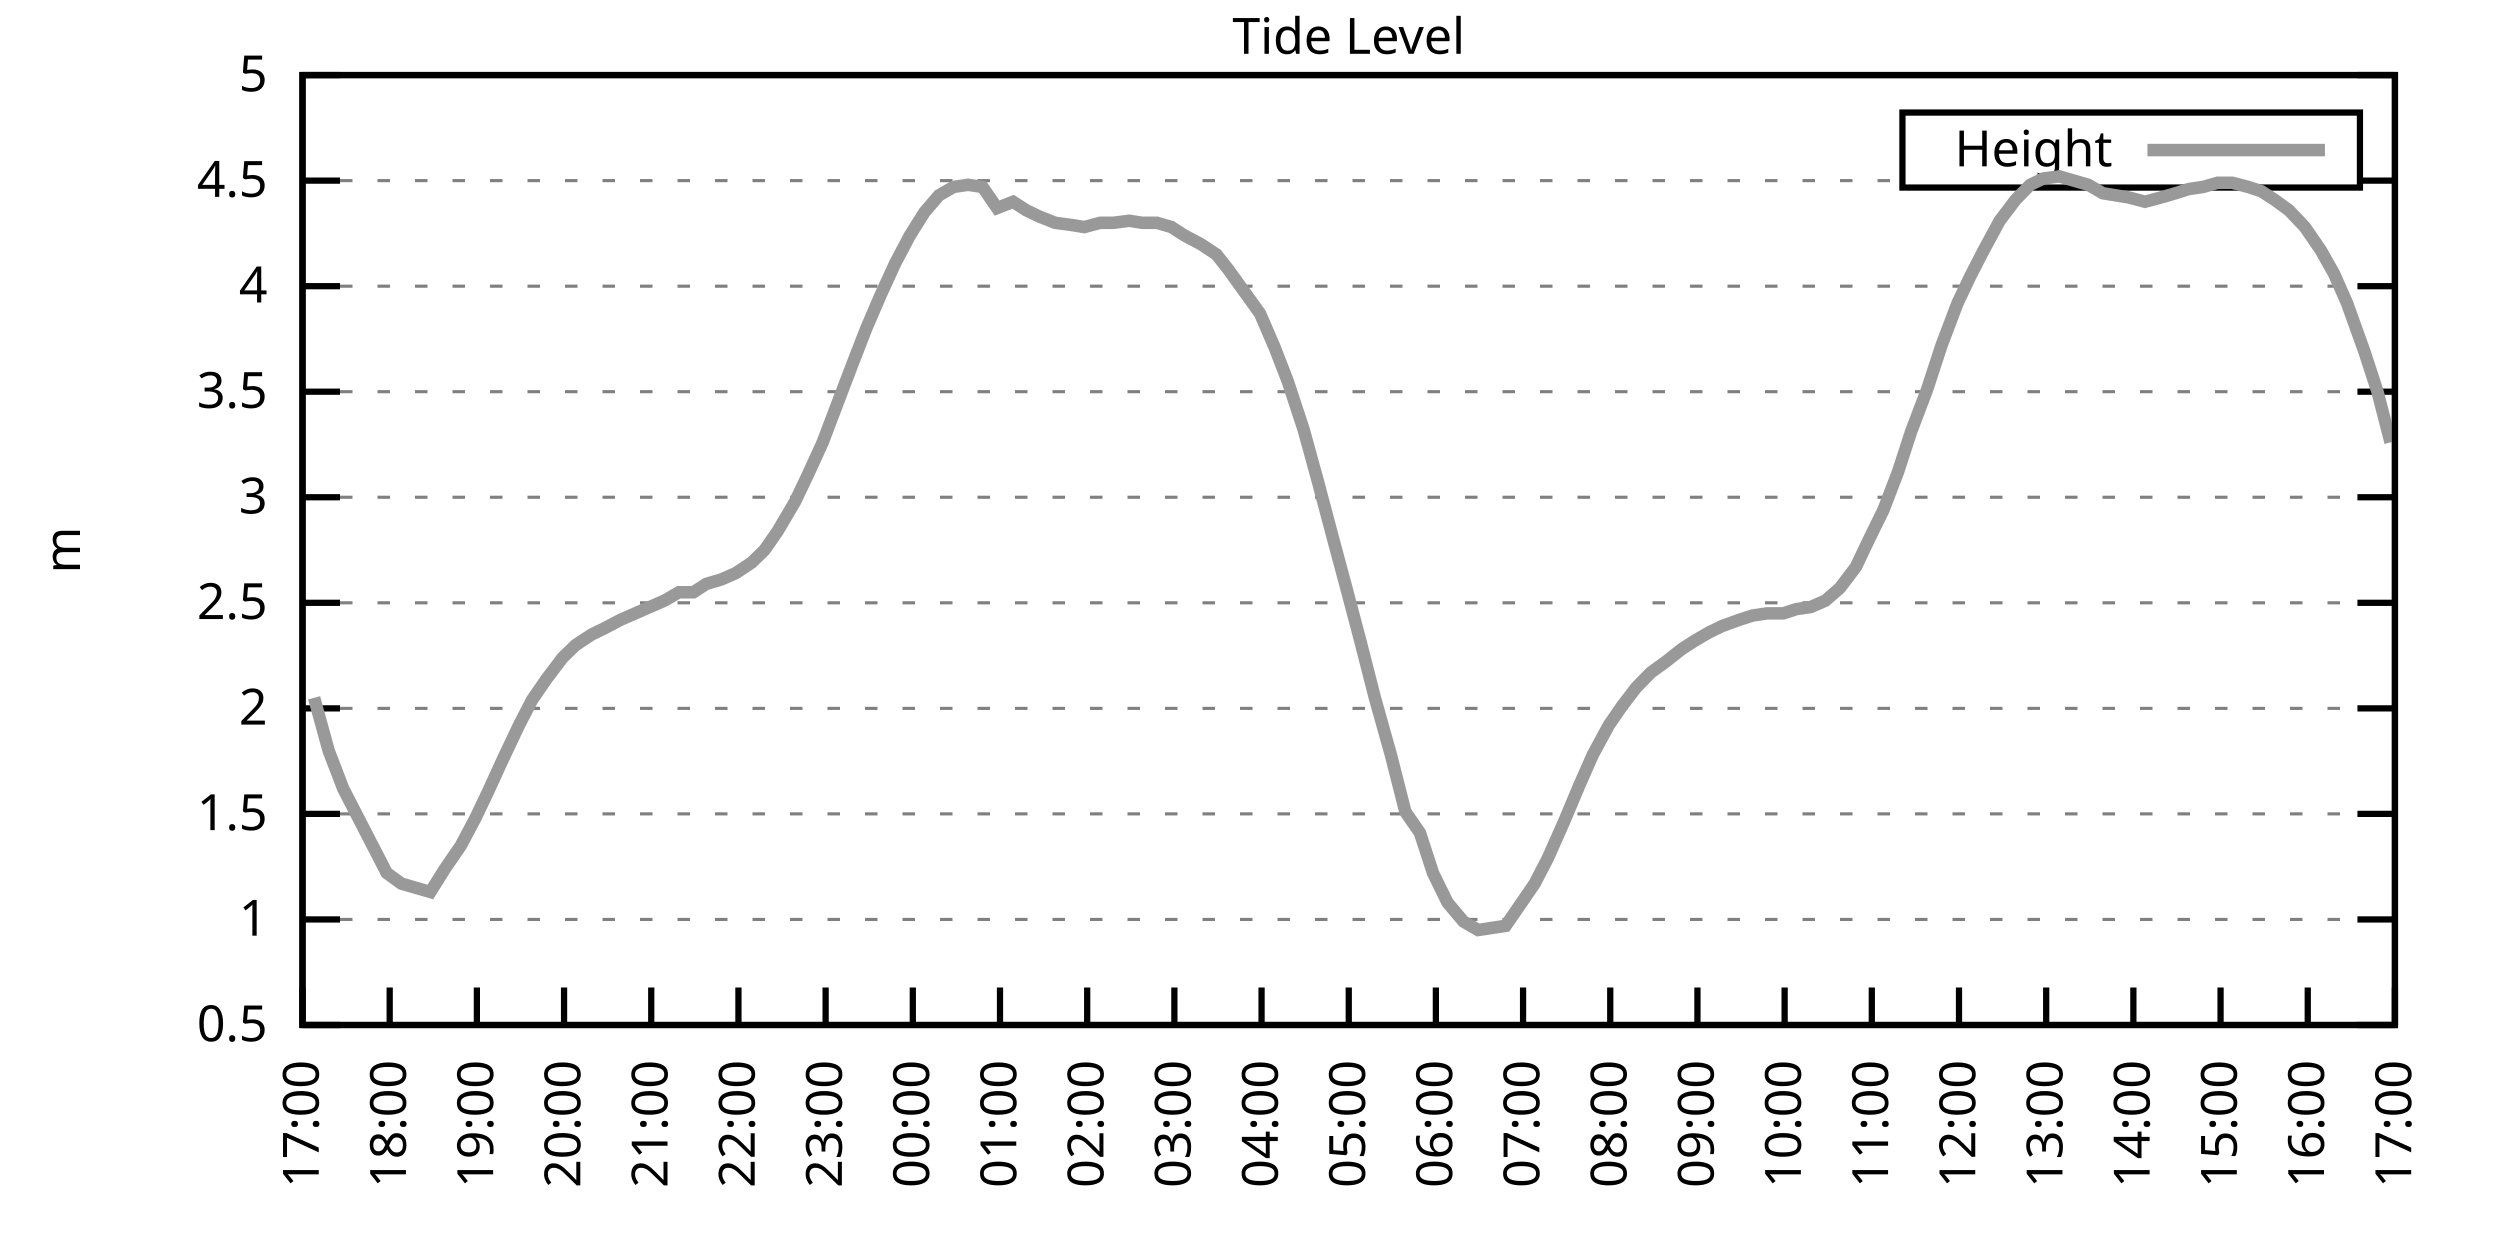
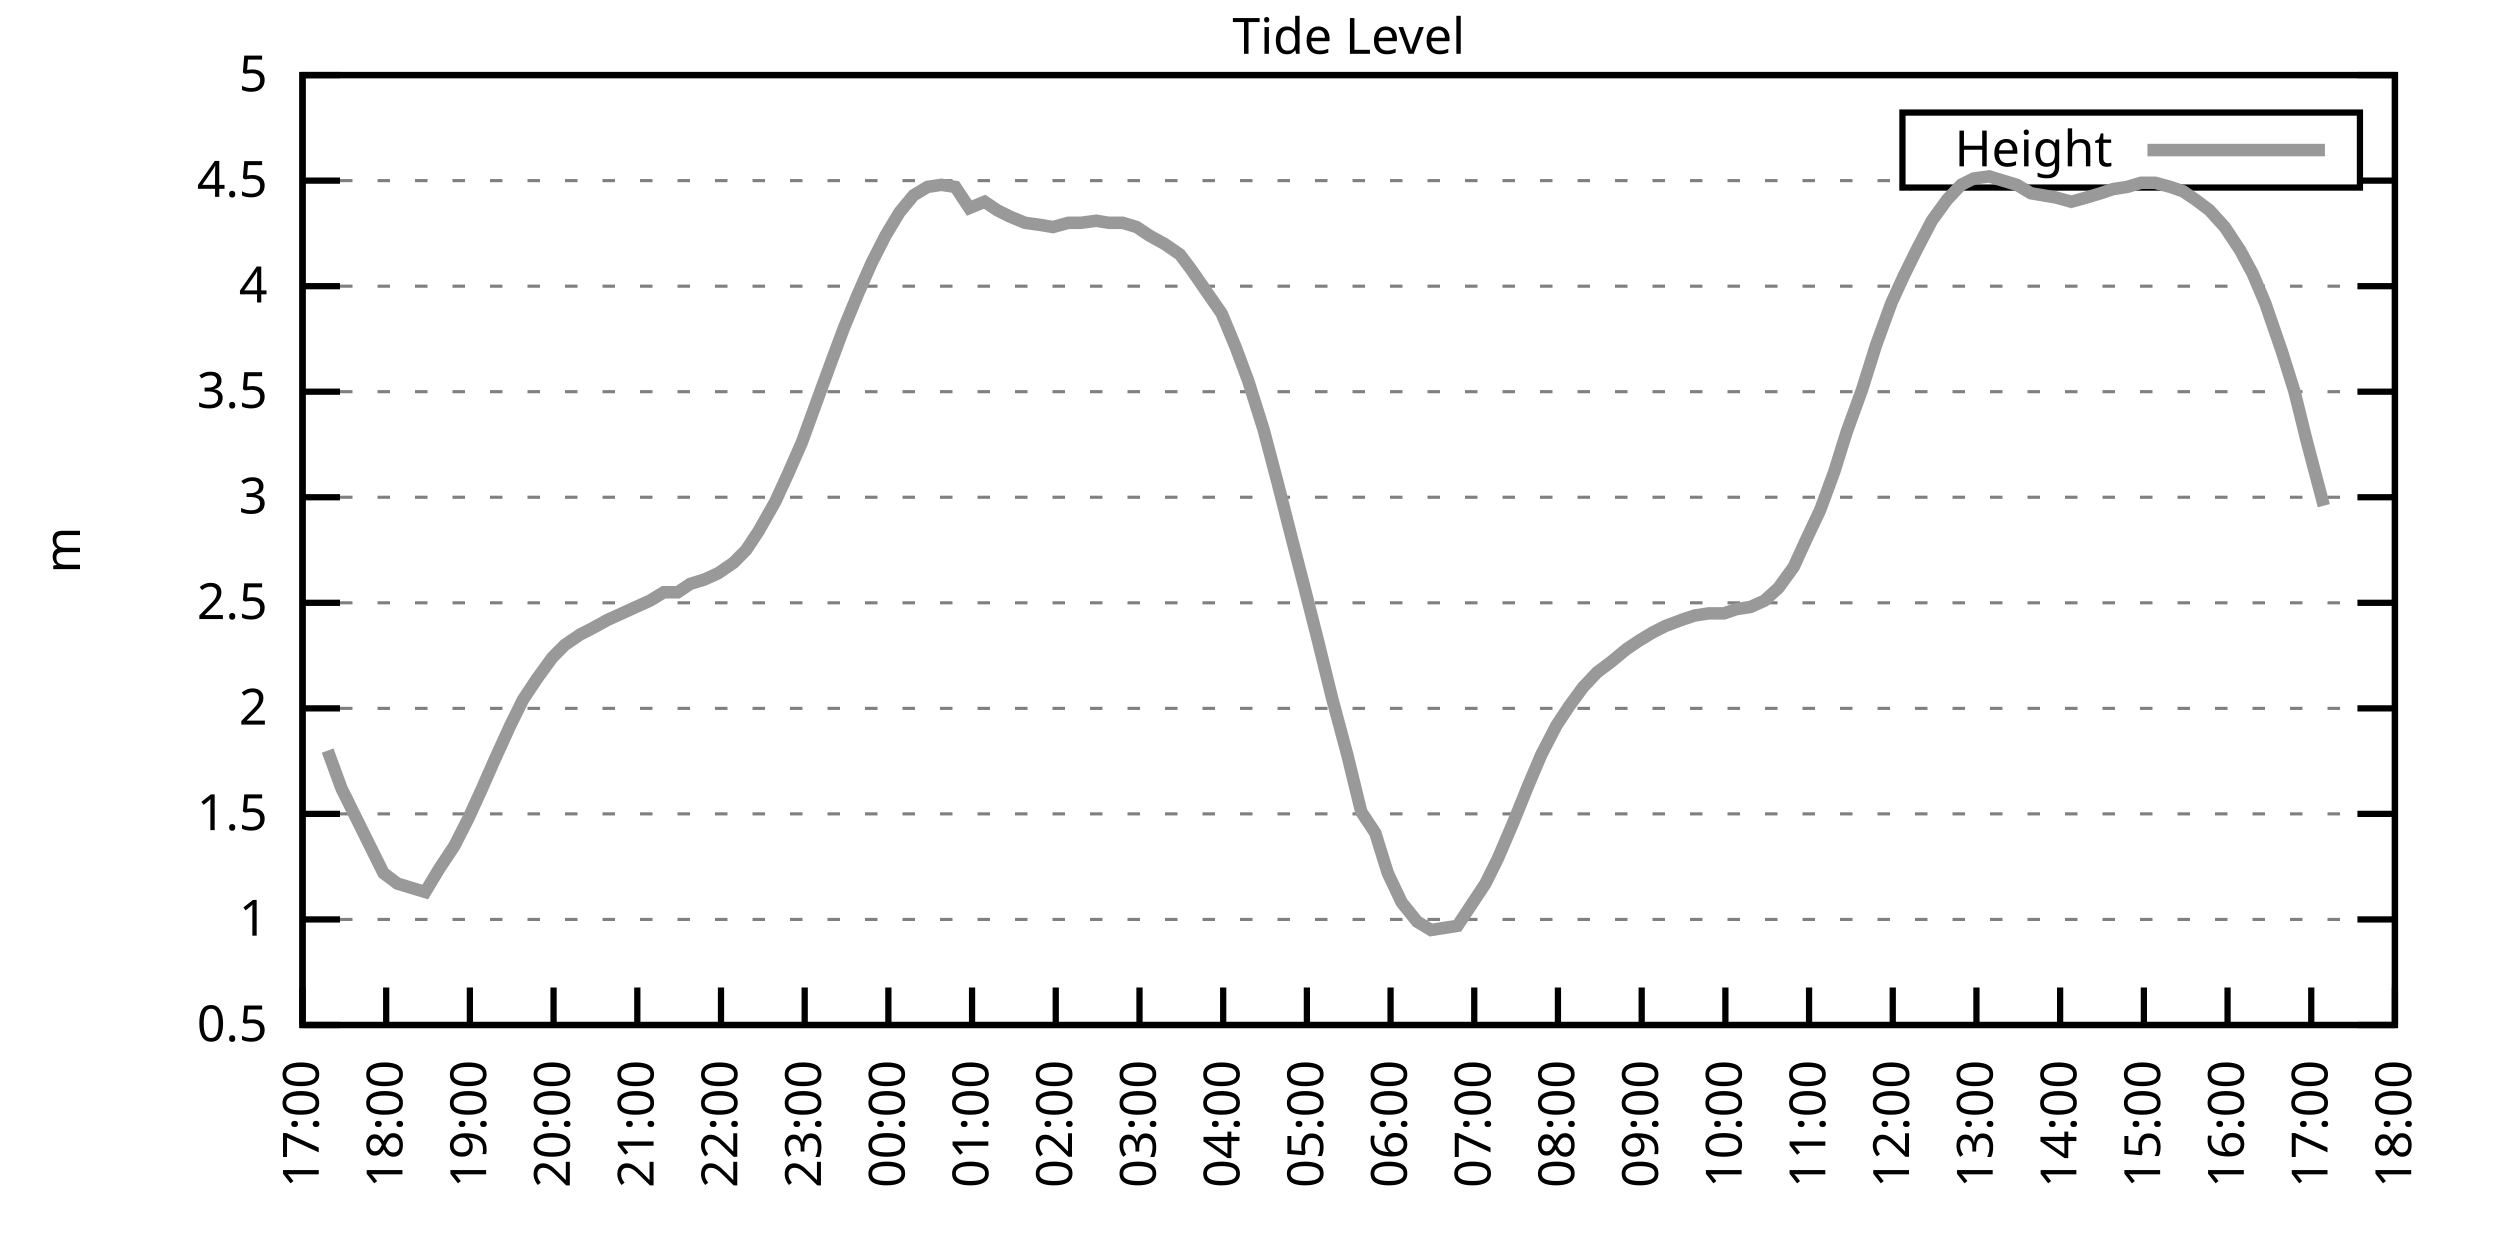
<svg xmlns="http://www.w3.org/2000/svg" xmlns:xlink="http://www.w3.org/1999/xlink" width="400" height="200" viewBox="0 0 400 200">
  <g id="gnuplot_canvas">
    <rect x="0" y="0" width="400" height="200" fill="none" />
    <defs>
      <circle id="gpDot" r="0.5" stroke-width="0.5" stroke="currentColor" />
      <path id="gpPt0" stroke-width="0.333" stroke="currentColor" d="M-1,0 h2 M0,-1 v2" />
      <path id="gpPt1" stroke-width="0.333" stroke="currentColor" d="M-1,-1 L1,1 M1,-1 L-1,1" />
      <path id="gpPt2" stroke-width="0.333" stroke="currentColor" d="M-1,0 L1,0 M0,-1 L0,1 M-1,-1 L1,1 M-1,1 L1,-1" />
      <rect id="gpPt3" stroke-width="0.333" stroke="currentColor" x="-1" y="-1" width="2" height="2" />
      <rect id="gpPt4" stroke-width="0.333" stroke="currentColor" fill="currentColor" x="-1" y="-1" width="2" height="2" />
      <circle id="gpPt5" stroke-width="0.333" stroke="currentColor" cx="0" cy="0" r="1" />
      <use xlink:href="#gpPt5" id="gpPt6" fill="currentColor" stroke="none" />
      <path id="gpPt7" stroke-width="0.333" stroke="currentColor" d="M0,-1.33 L-1.33,0.67 L1.33,0.67 z" />
      <use xlink:href="#gpPt7" id="gpPt8" fill="currentColor" stroke="none" />
      <use xlink:href="#gpPt7" id="gpPt9" stroke="currentColor" transform="rotate(180)" />
      <use xlink:href="#gpPt9" id="gpPt10" fill="currentColor" stroke="none" />
      <use xlink:href="#gpPt3" id="gpPt11" stroke="currentColor" transform="rotate(45)" />
      <use xlink:href="#gpPt11" id="gpPt12" fill="currentColor" stroke="none" />
      <path id="gpPt13" stroke-width="0.333" stroke="currentColor" d="M0,1.330 L1.265,0.411 L0.782,-1.067 L-0.782,-1.076 L-1.265,0.411 z" />
      <use xlink:href="#gpPt13" id="gpPt14" fill="currentColor" stroke="none" />
      <filter id="textbox" filterUnits="objectBoundingBox" x="0" y="0" height="1" width="1">
        <feFlood flood-color="white" flood-opacity="1" result="bgnd" />
        <feComposite in="SourceGraphic" in2="bgnd" operator="atop" />
      </filter>
      <filter id="greybox" filterUnits="objectBoundingBox" x="0" y="0" height="1" width="1">
        <feFlood flood-color="lightgrey" flood-opacity="1" result="grey" />
        <feComposite in="SourceGraphic" in2="grey" operator="atop" />
      </filter>
    </defs>
    <g fill="none" color="white" stroke="currentColor" stroke-width="1.00" stroke-linecap="butt" stroke-linejoin="miter">
</g>
    <g fill="none" color="black" stroke="currentColor" stroke-width="1.00" stroke-linecap="butt" stroke-linejoin="miter">
      <g stroke="none" shape-rendering="crispEdges">
        <polygon fill="rgb(255, 255, 255)" points="48.40,164.00 383.18,164.00 383.18,12.02 48.40,12.02 " />
      </g>
    </g>
    <g fill="none" color="black" stroke="currentColor" stroke-width="1.00" stroke-linecap="butt" stroke-linejoin="miter">
</g>
    <g fill="none" color="black" stroke="black" stroke-width="0.50" stroke-linecap="butt" stroke-linejoin="miter">
</g>
    <g fill="none" color="gray" stroke="currentColor" stroke-width="0.50" stroke-linecap="butt" stroke-linejoin="miter">
      <path stroke="gray" stroke-dasharray="2,4" class="gridline" d="M48.40,164.00 L383.19,164.00  " />
    </g>
    <g fill="none" color="gray" stroke="gray" stroke-width="1.00" stroke-linecap="butt" stroke-linejoin="miter">
</g>
    <g fill="none" color="black" stroke="currentColor" stroke-width="1.00" stroke-linecap="butt" stroke-linejoin="miter">
      <path stroke="black" d="M48.40,164.00 L54.40,164.00 M383.19,164.00 L377.19,164.00  " />
      <g transform="translate(42.80,166.60)" stroke="none" fill="black" font-family="Sans" font-size="8.00" text-anchor="end">
        <text>
          <tspan font-family="Sans"> 0.5</tspan>
        </text>
      </g>
    </g>
    <g fill="none" color="black" stroke="currentColor" stroke-width="1.00" stroke-linecap="butt" stroke-linejoin="miter">
</g>
    <g fill="none" color="black" stroke="black" stroke-width="0.50" stroke-linecap="butt" stroke-linejoin="miter">
</g>
    <g fill="none" color="gray" stroke="currentColor" stroke-width="0.50" stroke-linecap="butt" stroke-linejoin="miter">
      <path stroke="gray" stroke-dasharray="2,4" class="gridline" d="M48.40,147.11 L383.19,147.11  " />
    </g>
    <g fill="none" color="gray" stroke="gray" stroke-width="1.00" stroke-linecap="butt" stroke-linejoin="miter">
</g>
    <g fill="none" color="black" stroke="currentColor" stroke-width="1.00" stroke-linecap="butt" stroke-linejoin="miter">
      <path stroke="black" d="M48.40,147.11 L54.40,147.11 M383.19,147.11 L377.19,147.11  " />
      <g transform="translate(42.80,149.71)" stroke="none" fill="black" font-family="Sans" font-size="8.00" text-anchor="end">
        <text>
          <tspan font-family="Sans"> 1</tspan>
        </text>
      </g>
    </g>
    <g fill="none" color="black" stroke="currentColor" stroke-width="1.00" stroke-linecap="butt" stroke-linejoin="miter">
</g>
    <g fill="none" color="black" stroke="black" stroke-width="0.50" stroke-linecap="butt" stroke-linejoin="miter">
</g>
    <g fill="none" color="gray" stroke="currentColor" stroke-width="0.50" stroke-linecap="butt" stroke-linejoin="miter">
      <path stroke="gray" stroke-dasharray="2,4" class="gridline" d="M48.40,130.22 L383.19,130.22  " />
    </g>
    <g fill="none" color="gray" stroke="gray" stroke-width="1.00" stroke-linecap="butt" stroke-linejoin="miter">
</g>
    <g fill="none" color="black" stroke="currentColor" stroke-width="1.00" stroke-linecap="butt" stroke-linejoin="miter">
      <path stroke="black" d="M48.40,130.22 L54.40,130.22 M383.19,130.22 L377.19,130.22  " />
      <g transform="translate(42.80,132.82)" stroke="none" fill="black" font-family="Sans" font-size="8.00" text-anchor="end">
        <text>
          <tspan font-family="Sans"> 1.5</tspan>
        </text>
      </g>
    </g>
    <g fill="none" color="black" stroke="currentColor" stroke-width="1.00" stroke-linecap="butt" stroke-linejoin="miter">
</g>
    <g fill="none" color="black" stroke="black" stroke-width="0.50" stroke-linecap="butt" stroke-linejoin="miter">
</g>
    <g fill="none" color="gray" stroke="currentColor" stroke-width="0.50" stroke-linecap="butt" stroke-linejoin="miter">
      <path stroke="gray" stroke-dasharray="2,4" class="gridline" d="M48.40,113.34 L383.19,113.34  " />
    </g>
    <g fill="none" color="gray" stroke="gray" stroke-width="1.00" stroke-linecap="butt" stroke-linejoin="miter">
</g>
    <g fill="none" color="black" stroke="currentColor" stroke-width="1.00" stroke-linecap="butt" stroke-linejoin="miter">
      <path stroke="black" d="M48.40,113.34 L54.40,113.34 M383.19,113.34 L377.19,113.34  " />
      <g transform="translate(42.80,115.94)" stroke="none" fill="black" font-family="Sans" font-size="8.00" text-anchor="end">
        <text>
          <tspan font-family="Sans"> 2</tspan>
        </text>
      </g>
    </g>
    <g fill="none" color="black" stroke="currentColor" stroke-width="1.00" stroke-linecap="butt" stroke-linejoin="miter">
</g>
    <g fill="none" color="black" stroke="black" stroke-width="0.50" stroke-linecap="butt" stroke-linejoin="miter">
</g>
    <g fill="none" color="gray" stroke="currentColor" stroke-width="0.50" stroke-linecap="butt" stroke-linejoin="miter">
      <path stroke="gray" stroke-dasharray="2,4" class="gridline" d="M48.40,96.45 L383.19,96.45  " />
    </g>
    <g fill="none" color="gray" stroke="gray" stroke-width="1.00" stroke-linecap="butt" stroke-linejoin="miter">
</g>
    <g fill="none" color="black" stroke="currentColor" stroke-width="1.00" stroke-linecap="butt" stroke-linejoin="miter">
      <path stroke="black" d="M48.40,96.45 L54.40,96.45 M383.19,96.45 L377.19,96.45  " />
      <g transform="translate(42.80,99.05)" stroke="none" fill="black" font-family="Sans" font-size="8.00" text-anchor="end">
        <text>
          <tspan font-family="Sans"> 2.5</tspan>
        </text>
      </g>
    </g>
    <g fill="none" color="black" stroke="currentColor" stroke-width="1.00" stroke-linecap="butt" stroke-linejoin="miter">
</g>
    <g fill="none" color="black" stroke="black" stroke-width="0.50" stroke-linecap="butt" stroke-linejoin="miter">
</g>
    <g fill="none" color="gray" stroke="currentColor" stroke-width="0.50" stroke-linecap="butt" stroke-linejoin="miter">
      <path stroke="gray" stroke-dasharray="2,4" class="gridline" d="M48.40,79.56 L383.19,79.56  " />
    </g>
    <g fill="none" color="gray" stroke="gray" stroke-width="1.00" stroke-linecap="butt" stroke-linejoin="miter">
</g>
    <g fill="none" color="black" stroke="currentColor" stroke-width="1.00" stroke-linecap="butt" stroke-linejoin="miter">
      <path stroke="black" d="M48.40,79.56 L54.40,79.56 M383.19,79.56 L377.19,79.56  " />
      <g transform="translate(42.80,82.16)" stroke="none" fill="black" font-family="Sans" font-size="8.00" text-anchor="end">
        <text>
          <tspan font-family="Sans"> 3</tspan>
        </text>
      </g>
    </g>
    <g fill="none" color="black" stroke="currentColor" stroke-width="1.00" stroke-linecap="butt" stroke-linejoin="miter">
</g>
    <g fill="none" color="black" stroke="black" stroke-width="0.50" stroke-linecap="butt" stroke-linejoin="miter">
</g>
    <g fill="none" color="gray" stroke="currentColor" stroke-width="0.50" stroke-linecap="butt" stroke-linejoin="miter">
      <path stroke="gray" stroke-dasharray="2,4" class="gridline" d="M48.40,62.67 L383.19,62.67  " />
    </g>
    <g fill="none" color="gray" stroke="gray" stroke-width="1.00" stroke-linecap="butt" stroke-linejoin="miter">
</g>
    <g fill="none" color="black" stroke="currentColor" stroke-width="1.00" stroke-linecap="butt" stroke-linejoin="miter">
      <path stroke="black" d="M48.40,62.67 L54.40,62.67 M383.19,62.67 L377.19,62.67  " />
      <g transform="translate(42.80,65.27)" stroke="none" fill="black" font-family="Sans" font-size="8.00" text-anchor="end">
        <text>
          <tspan font-family="Sans"> 3.5</tspan>
        </text>
      </g>
    </g>
    <g fill="none" color="black" stroke="currentColor" stroke-width="1.00" stroke-linecap="butt" stroke-linejoin="miter">
</g>
    <g fill="none" color="black" stroke="black" stroke-width="0.50" stroke-linecap="butt" stroke-linejoin="miter">
</g>
    <g fill="none" color="gray" stroke="currentColor" stroke-width="0.50" stroke-linecap="butt" stroke-linejoin="miter">
      <path stroke="gray" stroke-dasharray="2,4" class="gridline" d="M48.40,45.79 L383.19,45.79  " />
    </g>
    <g fill="none" color="gray" stroke="gray" stroke-width="1.00" stroke-linecap="butt" stroke-linejoin="miter">
</g>
    <g fill="none" color="black" stroke="currentColor" stroke-width="1.00" stroke-linecap="butt" stroke-linejoin="miter">
      <path stroke="black" d="M48.40,45.79 L54.40,45.79 M383.19,45.79 L377.19,45.79  " />
      <g transform="translate(42.80,48.39)" stroke="none" fill="black" font-family="Sans" font-size="8.00" text-anchor="end">
        <text>
          <tspan font-family="Sans"> 4</tspan>
        </text>
      </g>
    </g>
    <g fill="none" color="black" stroke="currentColor" stroke-width="1.00" stroke-linecap="butt" stroke-linejoin="miter">
</g>
    <g fill="none" color="black" stroke="black" stroke-width="0.50" stroke-linecap="butt" stroke-linejoin="miter">
</g>
    <g fill="none" color="gray" stroke="currentColor" stroke-width="0.50" stroke-linecap="butt" stroke-linejoin="miter">
      <path stroke="gray" stroke-dasharray="2,4" class="gridline" d="M48.40,28.90 L304.39,28.90 M377.59,28.90 L383.19,28.90  " />
    </g>
    <g fill="none" color="gray" stroke="gray" stroke-width="1.00" stroke-linecap="butt" stroke-linejoin="miter">
</g>
    <g fill="none" color="black" stroke="currentColor" stroke-width="1.00" stroke-linecap="butt" stroke-linejoin="miter">
      <path stroke="black" d="M48.40,28.90 L54.40,28.90 M383.19,28.90 L377.19,28.90  " />
      <g transform="translate(42.80,31.50)" stroke="none" fill="black" font-family="Sans" font-size="8.00" text-anchor="end">
        <text>
          <tspan font-family="Sans"> 4.5</tspan>
        </text>
      </g>
    </g>
    <g fill="none" color="black" stroke="currentColor" stroke-width="1.00" stroke-linecap="butt" stroke-linejoin="miter">
</g>
    <g fill="none" color="black" stroke="black" stroke-width="0.50" stroke-linecap="butt" stroke-linejoin="miter">
</g>
    <g fill="none" color="gray" stroke="currentColor" stroke-width="0.50" stroke-linecap="butt" stroke-linejoin="miter">
      <path stroke="gray" stroke-dasharray="2,4" class="gridline" d="M48.40,12.01 L383.19,12.01  " />
    </g>
    <g fill="none" color="gray" stroke="gray" stroke-width="1.00" stroke-linecap="butt" stroke-linejoin="miter">
</g>
    <g fill="none" color="black" stroke="currentColor" stroke-width="1.00" stroke-linecap="butt" stroke-linejoin="miter">
      <path stroke="black" d="M48.40,12.01 L54.40,12.01 M383.19,12.01 L377.19,12.01  " />
      <g transform="translate(42.80,14.61)" stroke="none" fill="black" font-family="Sans" font-size="8.00" text-anchor="end">
        <text>
          <tspan font-family="Sans"> 5</tspan>
        </text>
      </g>
    </g>
    <g fill="none" color="black" stroke="currentColor" stroke-width="1.00" stroke-linecap="butt" stroke-linejoin="miter">
      <path stroke="black" d="M48.40,164.00 L48.40,158.00  " />
      <g transform="translate(51.00,169.60) rotate(270.00)" stroke="none" fill="black" font-family="Sans" font-size="8.00" text-anchor="end">
        <text>
          <tspan font-family="Sans">17:00</tspan>
        </text>
      </g>
    </g>
    <g fill="none" color="black" stroke="currentColor" stroke-width="1.00" stroke-linecap="butt" stroke-linejoin="miter">
-       <path stroke="black" d="M62.35,164.00 L62.35,158.00  " />
-       <g transform="translate(64.95,169.60) rotate(270.00)" stroke="none" fill="black" font-family="Sans" font-size="8.00" text-anchor="end">
+       <path stroke="black" d="M61.79,164.00 L61.79,158.00  " />
+       <g transform="translate(64.39,169.60) rotate(270.00)" stroke="none" fill="black" font-family="Sans" font-size="8.00" text-anchor="end">
        <text>
          <tspan font-family="Sans">18:00</tspan>
        </text>
      </g>
    </g>
    <g fill="none" color="black" stroke="currentColor" stroke-width="1.00" stroke-linecap="butt" stroke-linejoin="miter">
-       <path stroke="black" d="M76.30,164.00 L76.30,158.00  " />
-       <g transform="translate(78.90,169.60) rotate(270.00)" stroke="none" fill="black" font-family="Sans" font-size="8.00" text-anchor="end">
+       <path stroke="black" d="M75.18,164.00 L75.18,158.00  " />
+       <g transform="translate(77.78,169.60) rotate(270.00)" stroke="none" fill="black" font-family="Sans" font-size="8.00" text-anchor="end">
        <text>
          <tspan font-family="Sans">19:00</tspan>
        </text>
      </g>
    </g>
    <g fill="none" color="black" stroke="currentColor" stroke-width="1.00" stroke-linecap="butt" stroke-linejoin="miter">
-       <path stroke="black" d="M90.25,164.00 L90.25,158.00  " />
-       <g transform="translate(92.85,169.60) rotate(270.00)" stroke="none" fill="black" font-family="Sans" font-size="8.00" text-anchor="end">
+       <path stroke="black" d="M88.57,164.00 L88.57,158.00  " />
+       <g transform="translate(91.17,169.60) rotate(270.00)" stroke="none" fill="black" font-family="Sans" font-size="8.00" text-anchor="end">
        <text>
          <tspan font-family="Sans">20:00</tspan>
        </text>
      </g>
    </g>
    <g fill="none" color="black" stroke="currentColor" stroke-width="1.00" stroke-linecap="butt" stroke-linejoin="miter">
-       <path stroke="black" d="M104.20,164.00 L104.20,158.00  " />
-       <g transform="translate(106.80,169.60) rotate(270.00)" stroke="none" fill="black" font-family="Sans" font-size="8.00" text-anchor="end">
+       <path stroke="black" d="M101.97,164.00 L101.97,158.00  " />
+       <g transform="translate(104.57,169.60) rotate(270.00)" stroke="none" fill="black" font-family="Sans" font-size="8.00" text-anchor="end">
        <text>
          <tspan font-family="Sans">21:00</tspan>
        </text>
      </g>
    </g>
    <g fill="none" color="black" stroke="currentColor" stroke-width="1.00" stroke-linecap="butt" stroke-linejoin="miter">
-       <path stroke="black" d="M118.15,164.00 L118.15,158.00  " />
-       <g transform="translate(120.75,169.60) rotate(270.00)" stroke="none" fill="black" font-family="Sans" font-size="8.00" text-anchor="end">
+       <path stroke="black" d="M115.36,164.00 L115.36,158.00  " />
+       <g transform="translate(117.96,169.60) rotate(270.00)" stroke="none" fill="black" font-family="Sans" font-size="8.00" text-anchor="end">
        <text>
          <tspan font-family="Sans">22:00</tspan>
        </text>
      </g>
    </g>
    <g fill="none" color="black" stroke="currentColor" stroke-width="1.00" stroke-linecap="butt" stroke-linejoin="miter">
-       <path stroke="black" d="M132.10,164.00 L132.10,158.00  " />
-       <g transform="translate(134.70,169.60) rotate(270.00)" stroke="none" fill="black" font-family="Sans" font-size="8.00" text-anchor="end">
+       <path stroke="black" d="M128.75,164.00 L128.75,158.00  " />
+       <g transform="translate(131.35,169.60) rotate(270.00)" stroke="none" fill="black" font-family="Sans" font-size="8.00" text-anchor="end">
        <text>
          <tspan font-family="Sans">23:00</tspan>
        </text>
      </g>
    </g>
    <g fill="none" color="black" stroke="currentColor" stroke-width="1.00" stroke-linecap="butt" stroke-linejoin="miter">
-       <path stroke="black" d="M146.05,164.00 L146.05,158.00  " />
-       <g transform="translate(148.65,169.60) rotate(270.00)" stroke="none" fill="black" font-family="Sans" font-size="8.00" text-anchor="end">
+       <path stroke="black" d="M142.14,164.00 L142.14,158.00  " />
+       <g transform="translate(144.74,169.60) rotate(270.00)" stroke="none" fill="black" font-family="Sans" font-size="8.00" text-anchor="end">
        <text>
          <tspan font-family="Sans">00:00</tspan>
        </text>
      </g>
    </g>
    <g fill="none" color="black" stroke="currentColor" stroke-width="1.00" stroke-linecap="butt" stroke-linejoin="miter">
-       <path stroke="black" d="M160.00,164.00 L160.00,158.00  " />
-       <g transform="translate(162.60,169.60) rotate(270.00)" stroke="none" fill="black" font-family="Sans" font-size="8.00" text-anchor="end">
+       <path stroke="black" d="M155.53,164.00 L155.53,158.00  " />
+       <g transform="translate(158.13,169.60) rotate(270.00)" stroke="none" fill="black" font-family="Sans" font-size="8.00" text-anchor="end">
        <text>
          <tspan font-family="Sans">01:00</tspan>
        </text>
      </g>
    </g>
    <g fill="none" color="black" stroke="currentColor" stroke-width="1.00" stroke-linecap="butt" stroke-linejoin="miter">
-       <path stroke="black" d="M173.95,164.00 L173.95,158.00  " />
-       <g transform="translate(176.55,169.60) rotate(270.00)" stroke="none" fill="black" font-family="Sans" font-size="8.00" text-anchor="end">
+       <path stroke="black" d="M168.92,164.00 L168.92,158.00  " />
+       <g transform="translate(171.52,169.60) rotate(270.00)" stroke="none" fill="black" font-family="Sans" font-size="8.00" text-anchor="end">
        <text>
          <tspan font-family="Sans">02:00</tspan>
        </text>
      </g>
    </g>
    <g fill="none" color="black" stroke="currentColor" stroke-width="1.00" stroke-linecap="butt" stroke-linejoin="miter">
-       <path stroke="black" d="M187.90,164.00 L187.90,158.00  " />
-       <g transform="translate(190.50,169.60) rotate(270.00)" stroke="none" fill="black" font-family="Sans" font-size="8.00" text-anchor="end">
+       <path stroke="black" d="M182.32,164.00 L182.32,158.00  " />
+       <g transform="translate(184.92,169.60) rotate(270.00)" stroke="none" fill="black" font-family="Sans" font-size="8.00" text-anchor="end">
        <text>
          <tspan font-family="Sans">03:00</tspan>
        </text>
      </g>
    </g>
    <g fill="none" color="black" stroke="currentColor" stroke-width="1.00" stroke-linecap="butt" stroke-linejoin="miter">
-       <path stroke="black" d="M201.85,164.00 L201.85,158.00  " />
-       <g transform="translate(204.45,169.60) rotate(270.00)" stroke="none" fill="black" font-family="Sans" font-size="8.00" text-anchor="end">
+       <path stroke="black" d="M195.71,164.00 L195.71,158.00  " />
+       <g transform="translate(198.31,169.60) rotate(270.00)" stroke="none" fill="black" font-family="Sans" font-size="8.00" text-anchor="end">
        <text>
          <tspan font-family="Sans">04:00</tspan>
        </text>
      </g>
    </g>
    <g fill="none" color="black" stroke="currentColor" stroke-width="1.00" stroke-linecap="butt" stroke-linejoin="miter">
-       <path stroke="black" d="M215.80,164.00 L215.80,158.00  " />
-       <g transform="translate(218.40,169.60) rotate(270.00)" stroke="none" fill="black" font-family="Sans" font-size="8.00" text-anchor="end">
+       <path stroke="black" d="M209.10,164.00 L209.10,158.00  " />
+       <g transform="translate(211.70,169.60) rotate(270.00)" stroke="none" fill="black" font-family="Sans" font-size="8.00" text-anchor="end">
        <text>
          <tspan font-family="Sans">05:00</tspan>
        </text>
      </g>
    </g>
    <g fill="none" color="black" stroke="currentColor" stroke-width="1.00" stroke-linecap="butt" stroke-linejoin="miter">
-       <path stroke="black" d="M229.74,164.00 L229.74,158.00  " />
-       <g transform="translate(232.34,169.60) rotate(270.00)" stroke="none" fill="black" font-family="Sans" font-size="8.00" text-anchor="end">
+       <path stroke="black" d="M222.49,164.00 L222.49,158.00  " />
+       <g transform="translate(225.09,169.60) rotate(270.00)" stroke="none" fill="black" font-family="Sans" font-size="8.00" text-anchor="end">
        <text>
          <tspan font-family="Sans">06:00</tspan>
        </text>
      </g>
    </g>
    <g fill="none" color="black" stroke="currentColor" stroke-width="1.00" stroke-linecap="butt" stroke-linejoin="miter">
-       <path stroke="black" d="M243.69,164.00 L243.69,158.00  " />
-       <g transform="translate(246.29,169.60) rotate(270.00)" stroke="none" fill="black" font-family="Sans" font-size="8.00" text-anchor="end">
+       <path stroke="black" d="M235.88,164.00 L235.88,158.00  " />
+       <g transform="translate(238.48,169.60) rotate(270.00)" stroke="none" fill="black" font-family="Sans" font-size="8.00" text-anchor="end">
        <text>
          <tspan font-family="Sans">07:00</tspan>
        </text>
      </g>
    </g>
    <g fill="none" color="black" stroke="currentColor" stroke-width="1.00" stroke-linecap="butt" stroke-linejoin="miter">
-       <path stroke="black" d="M257.64,164.00 L257.64,158.00  " />
-       <g transform="translate(260.24,169.60) rotate(270.00)" stroke="none" fill="black" font-family="Sans" font-size="8.00" text-anchor="end">
+       <path stroke="black" d="M249.27,164.00 L249.27,158.00  " />
+       <g transform="translate(251.87,169.60) rotate(270.00)" stroke="none" fill="black" font-family="Sans" font-size="8.00" text-anchor="end">
        <text>
          <tspan font-family="Sans">08:00</tspan>
        </text>
      </g>
    </g>
    <g fill="none" color="black" stroke="currentColor" stroke-width="1.00" stroke-linecap="butt" stroke-linejoin="miter">
-       <path stroke="black" d="M271.59,164.00 L271.59,158.00  " />
-       <g transform="translate(274.19,169.60) rotate(270.00)" stroke="none" fill="black" font-family="Sans" font-size="8.00" text-anchor="end">
+       <path stroke="black" d="M262.67,164.00 L262.67,158.00  " />
+       <g transform="translate(265.27,169.60) rotate(270.00)" stroke="none" fill="black" font-family="Sans" font-size="8.00" text-anchor="end">
        <text>
          <tspan font-family="Sans">09:00</tspan>
        </text>
      </g>
    </g>
    <g fill="none" color="black" stroke="currentColor" stroke-width="1.00" stroke-linecap="butt" stroke-linejoin="miter">
-       <path stroke="black" d="M285.54,164.00 L285.54,158.00  " />
-       <g transform="translate(288.14,169.60) rotate(270.00)" stroke="none" fill="black" font-family="Sans" font-size="8.00" text-anchor="end">
+       <path stroke="black" d="M276.06,164.00 L276.06,158.00  " />
+       <g transform="translate(278.66,169.60) rotate(270.00)" stroke="none" fill="black" font-family="Sans" font-size="8.00" text-anchor="end">
        <text>
          <tspan font-family="Sans">10:00</tspan>
        </text>
      </g>
    </g>
    <g fill="none" color="black" stroke="currentColor" stroke-width="1.00" stroke-linecap="butt" stroke-linejoin="miter">
-       <path stroke="black" d="M299.49,164.00 L299.49,158.00  " />
-       <g transform="translate(302.09,169.60) rotate(270.00)" stroke="none" fill="black" font-family="Sans" font-size="8.00" text-anchor="end">
+       <path stroke="black" d="M289.45,164.00 L289.45,158.00  " />
+       <g transform="translate(292.05,169.60) rotate(270.00)" stroke="none" fill="black" font-family="Sans" font-size="8.00" text-anchor="end">
        <text>
          <tspan font-family="Sans">11:00</tspan>
        </text>
      </g>
    </g>
    <g fill="none" color="black" stroke="currentColor" stroke-width="1.00" stroke-linecap="butt" stroke-linejoin="miter">
-       <path stroke="black" d="M313.44,164.00 L313.44,158.00  " />
-       <g transform="translate(316.04,169.60) rotate(270.00)" stroke="none" fill="black" font-family="Sans" font-size="8.00" text-anchor="end">
+       <path stroke="black" d="M302.84,164.00 L302.84,158.00  " />
+       <g transform="translate(305.44,169.60) rotate(270.00)" stroke="none" fill="black" font-family="Sans" font-size="8.00" text-anchor="end">
        <text>
          <tspan font-family="Sans">12:00</tspan>
        </text>
      </g>
    </g>
    <g fill="none" color="black" stroke="currentColor" stroke-width="1.00" stroke-linecap="butt" stroke-linejoin="miter">
-       <path stroke="black" d="M327.39,164.00 L327.39,158.00  " />
-       <g transform="translate(329.99,169.60) rotate(270.00)" stroke="none" fill="black" font-family="Sans" font-size="8.00" text-anchor="end">
+       <path stroke="black" d="M316.23,164.00 L316.23,158.00  " />
+       <g transform="translate(318.83,169.60) rotate(270.00)" stroke="none" fill="black" font-family="Sans" font-size="8.00" text-anchor="end">
        <text>
          <tspan font-family="Sans">13:00</tspan>
        </text>
      </g>
    </g>
    <g fill="none" color="black" stroke="currentColor" stroke-width="1.00" stroke-linecap="butt" stroke-linejoin="miter">
-       <path stroke="black" d="M341.34,164.00 L341.34,158.00  " />
-       <g transform="translate(343.94,169.60) rotate(270.00)" stroke="none" fill="black" font-family="Sans" font-size="8.00" text-anchor="end">
+       <path stroke="black" d="M329.62,164.00 L329.62,158.00  " />
+       <g transform="translate(332.22,169.60) rotate(270.00)" stroke="none" fill="black" font-family="Sans" font-size="8.00" text-anchor="end">
        <text>
          <tspan font-family="Sans">14:00</tspan>
        </text>
      </g>
    </g>
    <g fill="none" color="black" stroke="currentColor" stroke-width="1.00" stroke-linecap="butt" stroke-linejoin="miter">
-       <path stroke="black" d="M355.29,164.00 L355.29,158.00  " />
-       <g transform="translate(357.89,169.60) rotate(270.00)" stroke="none" fill="black" font-family="Sans" font-size="8.00" text-anchor="end">
+       <path stroke="black" d="M343.02,164.00 L343.02,158.00  " />
+       <g transform="translate(345.62,169.60) rotate(270.00)" stroke="none" fill="black" font-family="Sans" font-size="8.00" text-anchor="end">
        <text>
          <tspan font-family="Sans">15:00</tspan>
        </text>
      </g>
    </g>
    <g fill="none" color="black" stroke="currentColor" stroke-width="1.00" stroke-linecap="butt" stroke-linejoin="miter">
-       <path stroke="black" d="M369.24,164.00 L369.24,158.00  " />
-       <g transform="translate(371.84,169.60) rotate(270.00)" stroke="none" fill="black" font-family="Sans" font-size="8.00" text-anchor="end">
+       <path stroke="black" d="M356.41,164.00 L356.41,158.00  " />
+       <g transform="translate(359.01,169.60) rotate(270.00)" stroke="none" fill="black" font-family="Sans" font-size="8.00" text-anchor="end">
        <text>
          <tspan font-family="Sans">16:00</tspan>
+         </text>
+       </g>
+     </g>
+     <g fill="none" color="black" stroke="currentColor" stroke-width="1.00" stroke-linecap="butt" stroke-linejoin="miter">
+       <path stroke="black" d="M369.80,164.00 L369.80,158.00  " />
+       <g transform="translate(372.40,169.60) rotate(270.00)" stroke="none" fill="black" font-family="Sans" font-size="8.00" text-anchor="end">
+         <text>
+           <tspan font-family="Sans">17:00</tspan>
        </text>
      </g>
    </g>
    <g fill="none" color="black" stroke="currentColor" stroke-width="1.00" stroke-linecap="butt" stroke-linejoin="miter">
      <path stroke="black" d="M383.19,164.00 L383.19,158.00  " />
      <g transform="translate(385.79,169.60) rotate(270.00)" stroke="none" fill="black" font-family="Sans" font-size="8.00" text-anchor="end">
        <text>
-           <tspan font-family="Sans">17:00</tspan>
+           <tspan font-family="Sans">18:00</tspan>
        </text>
      </g>
    </g>
    <g fill="none" color="black" stroke="currentColor" stroke-width="1.00" stroke-linecap="butt" stroke-linejoin="miter">
</g>
    <g fill="none" color="black" stroke="currentColor" stroke-width="1.00" stroke-linecap="butt" stroke-linejoin="miter">
      <path stroke="black" d="M48.40,12.01 L48.40,164.00 L383.19,164.00 L383.19,12.01 L48.40,12.01 Z  " />
    </g>
    <g fill="none" color="black" stroke="currentColor" stroke-width="1.00" stroke-linecap="butt" stroke-linejoin="miter">
</g>
    <g fill="none" color="black" stroke="currentColor" stroke-width="1.00" stroke-linecap="butt" stroke-linejoin="miter">
      <path stroke="black" d="M304.39,30.01 L304.39,18.01 L377.59,18.01 L377.59,30.01 L304.39,30.01 Z  " />
    </g>
    <g id="Tide_level_plot_1">
      <g fill="none" color="white" stroke="black" stroke-width="2.00" stroke-linecap="butt" stroke-linejoin="miter">
</g>
      <g fill="none" color="black" stroke="currentColor" stroke-width="2.00" stroke-linecap="butt" stroke-linejoin="miter">
        <g transform="translate(337.99,26.61)" stroke="none" fill="black" font-family="Sans" font-size="8.00" text-anchor="end">
          <text>
            <tspan font-family="Sans">Height</tspan>
          </text>
        </g>
      </g>
      <g fill="none" color="black" stroke="currentColor" stroke-width="2.00" stroke-linecap="butt" stroke-linejoin="miter">
-         <path stroke="rgb(153, 153, 153)" d="M343.59,24.01 L371.99,24.01 M50.26,111.65 L52.58,120.09 L54.91,126.17 L61.88,139.68 L64.21,141.37 L66.53,142.05   L68.86,142.72 L71.18,139.01 L73.74,135.29 L76.07,130.90 L78.16,126.51 L80.48,121.44 L83.04,116.04 L85.13,111.99   L87.46,108.61 L90.02,105.23 L92.11,103.20 L94.67,101.52 L96.76,100.50 L99.32,99.15 L101.64,98.14 L103.97,97.12   L106.29,96.11 L108.62,94.76 L110.94,94.76 L113.03,93.41 L115.36,92.73 L117.68,91.72 L120.24,90.03 L122.33,88.00   L124.43,84.97 L127.22,80.24 L129.31,75.85 L131.63,70.78 L134.19,64.02 L136.51,57.94 L138.61,52.54 L140.93,47.14   L143.26,42.07 L145.58,37.68 L147.91,33.96 L150.23,31.26 L152.56,29.91 L154.88,29.57 L157.21,29.91 L159.53,33.29   L162.09,32.28 L164.18,33.63 L166.27,34.64 L168.83,35.65 L171.39,35.99 L173.48,36.33 L176.04,35.65 L178.13,35.65   L180.69,35.32 L182.78,35.65 L185.11,35.65 L187.43,36.33 L189.52,37.68 L192.08,39.03 L194.64,40.72 L196.50,43.08   L201.61,50.18 L203.94,55.58 L206.03,60.98 L208.59,68.75 L210.91,77.20 L213.24,85.98 L215.33,93.75 L217.65,102.53   L219.98,111.65 L222.54,120.77 L224.86,129.89 L227.19,133.26 L229.28,139.68 L231.60,144.41 L234.16,147.45 L236.49,148.80   L240.90,148.13 L243.00,145.09 L245.55,141.37 L247.65,137.32 L250.20,131.58 L252.76,125.50 L254.85,120.77 L257.41,116.04   L259.50,113.00 L261.83,109.96 L264.15,107.59 L266.48,105.91 L269.04,103.88 L271.13,102.53 L273.45,101.18 L275.55,100.16   L278.34,99.15 L280.43,98.48 L282.75,98.14 L285.31,98.14 L287.40,97.46 L289.73,97.12 L292.05,96.11 L294.38,94.08   L296.94,90.71 L299.03,86.32 L301.35,81.59 L303.68,75.51 L305.77,69.09 L308.33,62.34 L310.65,55.24 L313.21,48.49   L315.30,44.10 L317.39,40.04 L319.95,35.32 L322.51,31.94 L324.83,29.57 L326.93,28.56 L329.48,28.22 L331.81,28.90   L334.13,29.57 L336.46,30.92 L338.55,31.26 L340.64,31.60 L343.20,32.28 L345.76,31.60 L348.08,30.92 L350.18,30.25   L352.50,29.91 L354.83,29.24 L357.15,29.24 L359.71,29.91 L361.80,30.59 L363.89,31.94 L366.22,33.63 L368.78,36.33   L371.33,40.04 L373.43,43.76 L375.52,48.49 L378.31,56.26 L380.40,62.67 L382.49,70.78  " />
+         <path stroke="rgb(153, 153, 153)" d="M343.59,24.01 L371.99,24.01 M52.42,120.09 L54.65,126.17 L61.35,139.68 L63.58,141.37 L65.81,142.05 L68.04,142.72   L70.27,139.01 L72.73,135.29 L74.96,130.90 L76.97,126.51 L79.20,121.44 L81.66,116.04 L83.66,111.99 L85.90,108.61   L88.35,105.23 L90.36,103.20 L92.82,101.52 L94.82,100.50 L97.28,99.15 L99.51,98.14 L101.74,97.12 L103.98,96.11   L106.21,94.76 L108.44,94.76 L110.45,93.41 L112.68,92.73 L114.91,91.72 L117.37,90.03 L119.38,88.00 L121.38,84.97   L124.06,80.24 L126.07,75.85 L128.30,70.78 L130.76,64.02 L132.99,57.94 L135.00,52.54 L137.23,47.14 L139.46,42.07   L141.69,37.68 L143.93,33.96 L146.16,31.26 L148.39,29.91 L150.62,29.57 L152.85,29.91 L155.09,33.29 L157.54,32.28   L159.55,33.63 L161.56,34.64 L164.01,35.65 L166.47,35.99 L168.48,36.33 L170.93,35.65 L172.94,35.65 L175.40,35.32   L177.41,35.65 L179.64,35.65 L181.87,36.33 L183.88,37.68 L186.33,39.03 L188.79,40.72 L190.57,43.08 L195.48,50.18   L197.72,55.58 L199.73,60.98 L202.18,68.75 L204.41,77.20 L206.64,85.98 L208.65,93.75 L210.88,102.53 L213.12,111.65   L215.57,120.77 L217.80,129.89 L220.04,133.26 L222.04,139.68 L224.28,144.41 L226.73,147.45 L228.96,148.80 L233.20,148.13   L235.21,145.09 L237.67,141.37 L239.68,137.32 L242.13,131.58 L244.59,125.50 L246.60,120.77 L249.05,116.04 L251.06,113.00   L253.29,109.96 L255.52,107.59 L257.76,105.91 L260.21,103.88 L262.22,102.53 L264.45,101.18 L266.46,100.16 L269.14,99.15   L271.15,98.48 L273.38,98.14 L275.83,98.14 L277.84,97.46 L280.07,97.12 L282.31,96.11 L284.54,94.08 L286.99,90.71   L289.00,86.32 L291.23,81.59 L293.47,75.51 L295.48,69.09 L297.93,62.34 L300.16,55.24 L302.62,48.49 L304.63,44.10   L306.63,40.04 L309.09,35.32 L311.54,31.94 L313.78,29.57 L315.79,28.56 L318.24,28.22 L320.47,28.90 L322.70,29.57   L324.94,30.92 L326.95,31.26 L328.95,31.60 L331.41,32.28 L333.86,31.60 L336.10,30.92 L338.10,30.25 L340.34,29.91   L342.57,29.24 L344.80,29.24 L347.26,29.91 L349.26,30.59 L351.27,31.94 L353.51,33.63 L355.96,36.33 L358.42,40.04   L360.42,43.76 L362.43,48.49 L365.11,56.26 L367.12,62.67 L369.13,70.78 L371.81,80.91  " />
      </g>
    </g>
    <g fill="none" color="black" stroke="currentColor" stroke-width="2.00" stroke-linecap="butt" stroke-linejoin="miter">
</g>
    <g fill="none" color="black" stroke="black" stroke-width="1.00" stroke-linecap="butt" stroke-linejoin="miter">
</g>
    <g fill="none" color="black" stroke="currentColor" stroke-width="1.00" stroke-linecap="butt" stroke-linejoin="miter">
      <path stroke="black" d="M48.40,12.01 L48.40,164.00 L383.19,164.00 L383.19,12.01 L48.40,12.01 Z  " />
      <g transform="translate(12.80,88.01) rotate(270.00)" stroke="none" fill="black" font-family="Sans" font-size="8.00" text-anchor="middle">
        <text>
          <tspan font-family="Sans">m</tspan>
        </text>
      </g>
    </g>
    <g fill="none" color="black" stroke="currentColor" stroke-width="1.00" stroke-linecap="butt" stroke-linejoin="miter">
</g>
    <g fill="none" color="black" stroke="currentColor" stroke-width="1.00" stroke-linecap="butt" stroke-linejoin="miter">
      <g transform="translate(215.79,8.61)" stroke="none" fill="black" font-family="Sans" font-size="8.00" text-anchor="middle">
        <text>
          <tspan font-family="Sans">Tide Level</tspan>
        </text>
      </g>
    </g>
    <g fill="none" color="black" stroke="currentColor" stroke-width="1.00" stroke-linecap="butt" stroke-linejoin="miter">
</g>
  </g>
</svg>
